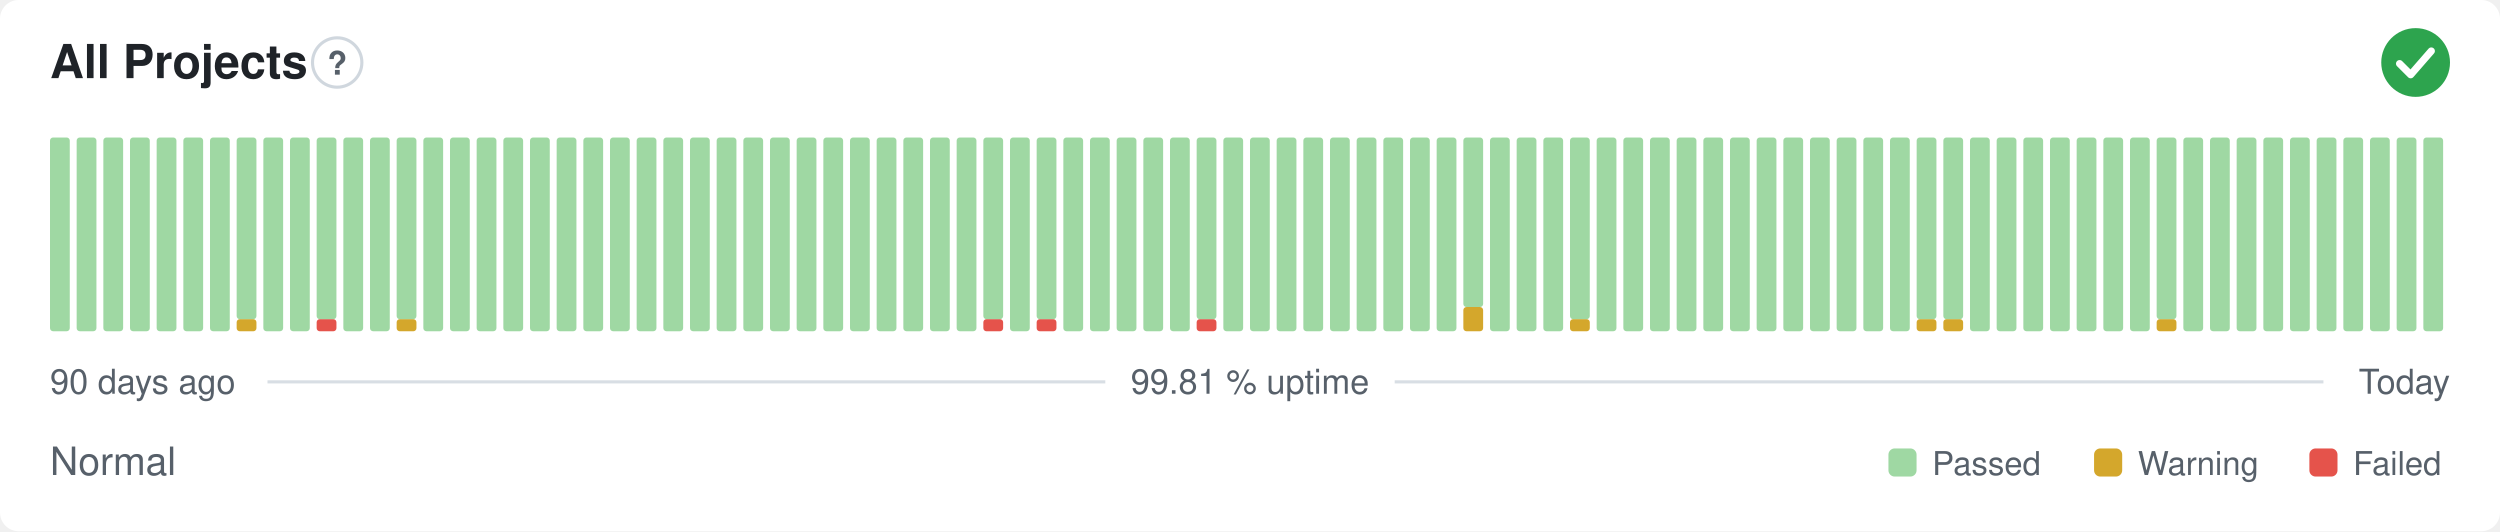
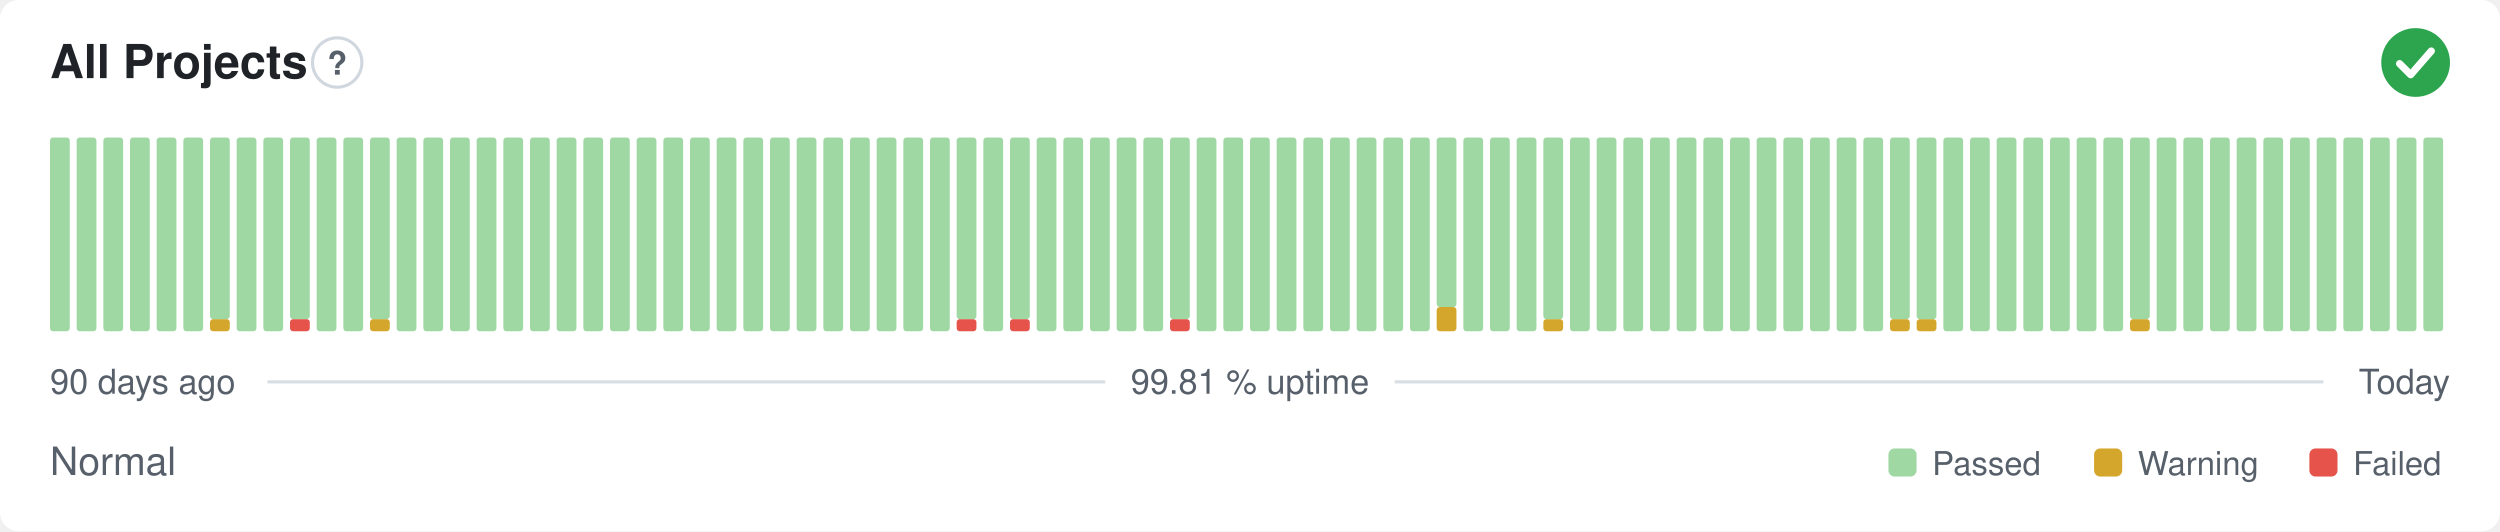
<svg xmlns="http://www.w3.org/2000/svg" width="800" height="170" viewBox="0 0 800 170" role="img" aria-label="All Projects: Normal, 99.81 % uptime over the last 90 days" font-family="-apple-system,BlinkMacSystemFont,'Segoe UI',Helvetica,Arial,sans-serif">
  <style>
    @media (prefers-color-scheme: dark) {
      .bg { fill: #0d1117 }
      .title { fill: #e6edf3 }
      .muted { fill: #8b949e }
      .hint { stroke: #30363d }
      .rule { stroke: #30363d }
      .nodata { fill: #21262d }
    }
  </style>
  <rect class="bg" width="800" height="170" rx="6" fill="#ffffff" />
  <text class="title" x="16" y="25" font-size="15" font-weight="600" fill="#1f2328">All Projects</text>
  <circle class="hint" cx="107.9" cy="20" r="7.9" fill="none" stroke="#d0d7de" stroke-width="1" />
  <text class="muted" x="107.9" y="23.9" text-anchor="middle" font-size="10.4" font-weight="700" fill="#57606a">?</text>
  <circle cx="773" cy="20" r="11" fill="#2da44e" />
  <path d="M767.87 20.37l3.54 3.54 6.60 -7.58" fill="none" stroke="#fff" stroke-width="2.31" stroke-linecap="round" stroke-linejoin="round" />
  <rect x="16.00" y="44.00" width="6.33" height="62.00" rx="1" fill="#9fd8a3" />
  <rect x="24.53" y="44.00" width="6.33" height="62.00" rx="1" fill="#9fd8a3" />
  <rect x="33.07" y="44.00" width="6.33" height="62.00" rx="1" fill="#9fd8a3" />
  <rect x="41.60" y="44.00" width="6.33" height="62.00" rx="1" fill="#9fd8a3" />
  <rect x="50.13" y="44.00" width="6.33" height="62.00" rx="1" fill="#9fd8a3" />
  <rect x="58.67" y="44.00" width="6.33" height="62.00" rx="1" fill="#9fd8a3" />
-   <rect x="67.20" y="44.00" width="6.33" height="62.00" rx="1" fill="#9fd8a3" />
-   <rect x="75.73" y="102.13" width="6.33" height="3.88" rx="1" fill="#d4a72c" />
-   <rect x="75.73" y="44.00" width="6.33" height="58.13" rx="1" fill="#9fd8a3" />
+   <rect x="67.20" y="102.13" width="6.33" height="3.88" rx="1" fill="#d4a72c" />
+   <rect x="67.20" y="44.00" width="6.33" height="58.13" rx="1" fill="#9fd8a3" />
+   <rect x="75.73" y="44.00" width="6.33" height="62.00" rx="1" fill="#9fd8a3" />
  <rect x="84.27" y="44.00" width="6.33" height="62.00" rx="1" fill="#9fd8a3" />
-   <rect x="92.80" y="44.00" width="6.33" height="62.00" rx="1" fill="#9fd8a3" />
-   <rect x="101.33" y="102.13" width="6.33" height="3.88" rx="1" fill="#e5534b" />
-   <rect x="101.33" y="44.00" width="6.33" height="58.13" rx="1" fill="#9fd8a3" />
+   <rect x="92.80" y="102.13" width="6.33" height="3.88" rx="1" fill="#e5534b" />
+   <rect x="92.80" y="44.00" width="6.33" height="58.13" rx="1" fill="#9fd8a3" />
+   <rect x="101.33" y="44.00" width="6.33" height="62.00" rx="1" fill="#9fd8a3" />
  <rect x="109.87" y="44.00" width="6.33" height="62.00" rx="1" fill="#9fd8a3" />
-   <rect x="118.40" y="44.00" width="6.33" height="62.00" rx="1" fill="#9fd8a3" />
-   <rect x="126.93" y="102.13" width="6.33" height="3.88" rx="1" fill="#d4a72c" />
-   <rect x="126.93" y="44.00" width="6.33" height="58.13" rx="1" fill="#9fd8a3" />
+   <rect x="118.40" y="102.13" width="6.33" height="3.88" rx="1" fill="#d4a72c" />
+   <rect x="118.40" y="44.00" width="6.33" height="58.13" rx="1" fill="#9fd8a3" />
+   <rect x="126.93" y="44.00" width="6.33" height="62.00" rx="1" fill="#9fd8a3" />
  <rect x="135.47" y="44.00" width="6.33" height="62.00" rx="1" fill="#9fd8a3" />
  <rect x="144.00" y="44.00" width="6.33" height="62.00" rx="1" fill="#9fd8a3" />
  <rect x="152.53" y="44.00" width="6.33" height="62.00" rx="1" fill="#9fd8a3" />
  <rect x="161.07" y="44.00" width="6.33" height="62.00" rx="1" fill="#9fd8a3" />
  <rect x="169.60" y="44.00" width="6.33" height="62.00" rx="1" fill="#9fd8a3" />
  <rect x="178.13" y="44.00" width="6.33" height="62.00" rx="1" fill="#9fd8a3" />
  <rect x="186.67" y="44.00" width="6.33" height="62.00" rx="1" fill="#9fd8a3" />
  <rect x="195.20" y="44.00" width="6.33" height="62.00" rx="1" fill="#9fd8a3" />
  <rect x="203.73" y="44.00" width="6.33" height="62.00" rx="1" fill="#9fd8a3" />
  <rect x="212.27" y="44.00" width="6.33" height="62.00" rx="1" fill="#9fd8a3" />
  <rect x="220.80" y="44.00" width="6.33" height="62.00" rx="1" fill="#9fd8a3" />
  <rect x="229.33" y="44.00" width="6.33" height="62.00" rx="1" fill="#9fd8a3" />
  <rect x="237.87" y="44.00" width="6.33" height="62.00" rx="1" fill="#9fd8a3" />
  <rect x="246.40" y="44.00" width="6.33" height="62.00" rx="1" fill="#9fd8a3" />
  <rect x="254.93" y="44.00" width="6.33" height="62.00" rx="1" fill="#9fd8a3" />
  <rect x="263.47" y="44.00" width="6.33" height="62.00" rx="1" fill="#9fd8a3" />
  <rect x="272.00" y="44.00" width="6.33" height="62.00" rx="1" fill="#9fd8a3" />
  <rect x="280.53" y="44.00" width="6.33" height="62.00" rx="1" fill="#9fd8a3" />
  <rect x="289.07" y="44.00" width="6.33" height="62.00" rx="1" fill="#9fd8a3" />
  <rect x="297.60" y="44.00" width="6.33" height="62.00" rx="1" fill="#9fd8a3" />
-   <rect x="306.13" y="44.00" width="6.33" height="62.00" rx="1" fill="#9fd8a3" />
-   <rect x="314.67" y="102.13" width="6.33" height="3.88" rx="1" fill="#e5534b" />
-   <rect x="314.67" y="44.00" width="6.33" height="58.13" rx="1" fill="#9fd8a3" />
-   <rect x="323.20" y="44.00" width="6.33" height="62.00" rx="1" fill="#9fd8a3" />
-   <rect x="331.73" y="102.13" width="6.33" height="3.88" rx="1" fill="#e5534b" />
-   <rect x="331.73" y="44.00" width="6.33" height="58.13" rx="1" fill="#9fd8a3" />
+   <rect x="306.13" y="102.13" width="6.33" height="3.88" rx="1" fill="#e5534b" />
+   <rect x="306.13" y="44.00" width="6.33" height="58.13" rx="1" fill="#9fd8a3" />
+   <rect x="314.67" y="44.00" width="6.33" height="62.00" rx="1" fill="#9fd8a3" />
+   <rect x="323.20" y="102.13" width="6.33" height="3.88" rx="1" fill="#e5534b" />
+   <rect x="323.20" y="44.00" width="6.33" height="58.13" rx="1" fill="#9fd8a3" />
+   <rect x="331.73" y="44.00" width="6.33" height="62.00" rx="1" fill="#9fd8a3" />
  <rect x="340.27" y="44.00" width="6.33" height="62.00" rx="1" fill="#9fd8a3" />
  <rect x="348.80" y="44.00" width="6.33" height="62.00" rx="1" fill="#9fd8a3" />
  <rect x="357.33" y="44.00" width="6.33" height="62.00" rx="1" fill="#9fd8a3" />
  <rect x="365.87" y="44.00" width="6.33" height="62.00" rx="1" fill="#9fd8a3" />
-   <rect x="374.40" y="44.00" width="6.33" height="62.00" rx="1" fill="#9fd8a3" />
-   <rect x="382.93" y="102.13" width="6.33" height="3.88" rx="1" fill="#e5534b" />
-   <rect x="382.93" y="44.00" width="6.33" height="58.13" rx="1" fill="#9fd8a3" />
+   <rect x="374.40" y="102.13" width="6.33" height="3.88" rx="1" fill="#e5534b" />
+   <rect x="374.40" y="44.00" width="6.33" height="58.13" rx="1" fill="#9fd8a3" />
+   <rect x="382.93" y="44.00" width="6.33" height="62.00" rx="1" fill="#9fd8a3" />
  <rect x="391.47" y="44.00" width="6.33" height="62.00" rx="1" fill="#9fd8a3" />
  <rect x="400.00" y="44.00" width="6.33" height="62.00" rx="1" fill="#9fd8a3" />
  <rect x="408.53" y="44.00" width="6.33" height="62.00" rx="1" fill="#9fd8a3" />
  <rect x="417.07" y="44.00" width="6.33" height="62.00" rx="1" fill="#9fd8a3" />
  <rect x="425.60" y="44.00" width="6.33" height="62.00" rx="1" fill="#9fd8a3" />
  <rect x="434.13" y="44.00" width="6.33" height="62.00" rx="1" fill="#9fd8a3" />
  <rect x="442.67" y="44.00" width="6.33" height="62.00" rx="1" fill="#9fd8a3" />
  <rect x="451.20" y="44.00" width="6.33" height="62.00" rx="1" fill="#9fd8a3" />
-   <rect x="459.73" y="44.00" width="6.33" height="62.00" rx="1" fill="#9fd8a3" />
-   <rect x="468.27" y="98.25" width="6.33" height="7.75" rx="1" fill="#d4a72c" />
-   <rect x="468.27" y="44.00" width="6.33" height="54.25" rx="1" fill="#9fd8a3" />
+   <rect x="459.73" y="98.25" width="6.33" height="7.75" rx="1" fill="#d4a72c" />
+   <rect x="459.73" y="44.00" width="6.33" height="54.25" rx="1" fill="#9fd8a3" />
+   <rect x="468.27" y="44.00" width="6.33" height="62.00" rx="1" fill="#9fd8a3" />
  <rect x="476.80" y="44.00" width="6.33" height="62.00" rx="1" fill="#9fd8a3" />
  <rect x="485.33" y="44.00" width="6.33" height="62.00" rx="1" fill="#9fd8a3" />
-   <rect x="493.87" y="44.00" width="6.33" height="62.00" rx="1" fill="#9fd8a3" />
-   <rect x="502.40" y="102.13" width="6.33" height="3.88" rx="1" fill="#d4a72c" />
-   <rect x="502.40" y="44.00" width="6.33" height="58.13" rx="1" fill="#9fd8a3" />
+   <rect x="493.87" y="102.13" width="6.33" height="3.88" rx="1" fill="#d4a72c" />
+   <rect x="493.87" y="44.00" width="6.33" height="58.13" rx="1" fill="#9fd8a3" />
+   <rect x="502.40" y="44.00" width="6.33" height="62.00" rx="1" fill="#9fd8a3" />
  <rect x="510.93" y="44.00" width="6.33" height="62.00" rx="1" fill="#9fd8a3" />
  <rect x="519.47" y="44.00" width="6.33" height="62.00" rx="1" fill="#9fd8a3" />
  <rect x="528.00" y="44.00" width="6.33" height="62.00" rx="1" fill="#9fd8a3" />
  <rect x="536.53" y="44.00" width="6.33" height="62.00" rx="1" fill="#9fd8a3" />
  <rect x="545.07" y="44.00" width="6.33" height="62.00" rx="1" fill="#9fd8a3" />
  <rect x="553.60" y="44.00" width="6.33" height="62.00" rx="1" fill="#9fd8a3" />
  <rect x="562.13" y="44.00" width="6.33" height="62.00" rx="1" fill="#9fd8a3" />
  <rect x="570.67" y="44.00" width="6.33" height="62.00" rx="1" fill="#9fd8a3" />
  <rect x="579.20" y="44.00" width="6.33" height="62.00" rx="1" fill="#9fd8a3" />
  <rect x="587.73" y="44.00" width="6.33" height="62.00" rx="1" fill="#9fd8a3" />
  <rect x="596.27" y="44.00" width="6.33" height="62.00" rx="1" fill="#9fd8a3" />
-   <rect x="604.80" y="44.00" width="6.33" height="62.00" rx="1" fill="#9fd8a3" />
+   <rect x="604.80" y="102.13" width="6.33" height="3.88" rx="1" fill="#d4a72c" />
+   <rect x="604.80" y="44.00" width="6.33" height="58.13" rx="1" fill="#9fd8a3" />
  <rect x="613.33" y="102.13" width="6.33" height="3.88" rx="1" fill="#d4a72c" />
  <rect x="613.33" y="44.00" width="6.33" height="58.13" rx="1" fill="#9fd8a3" />
-   <rect x="621.87" y="102.13" width="6.33" height="3.88" rx="1" fill="#d4a72c" />
-   <rect x="621.87" y="44.00" width="6.33" height="58.13" rx="1" fill="#9fd8a3" />
+   <rect x="621.87" y="44.00" width="6.33" height="62.00" rx="1" fill="#9fd8a3" />
  <rect x="630.40" y="44.00" width="6.33" height="62.00" rx="1" fill="#9fd8a3" />
  <rect x="638.93" y="44.00" width="6.33" height="62.00" rx="1" fill="#9fd8a3" />
  <rect x="647.47" y="44.00" width="6.33" height="62.00" rx="1" fill="#9fd8a3" />
  <rect x="656.00" y="44.00" width="6.33" height="62.00" rx="1" fill="#9fd8a3" />
  <rect x="664.53" y="44.00" width="6.33" height="62.00" rx="1" fill="#9fd8a3" />
  <rect x="673.07" y="44.00" width="6.33" height="62.00" rx="1" fill="#9fd8a3" />
-   <rect x="681.60" y="44.00" width="6.33" height="62.00" rx="1" fill="#9fd8a3" />
-   <rect x="690.13" y="102.13" width="6.33" height="3.88" rx="1" fill="#d4a72c" />
-   <rect x="690.13" y="44.00" width="6.33" height="58.13" rx="1" fill="#9fd8a3" />
+   <rect x="681.60" y="102.13" width="6.33" height="3.88" rx="1" fill="#d4a72c" />
+   <rect x="681.60" y="44.00" width="6.33" height="58.13" rx="1" fill="#9fd8a3" />
+   <rect x="690.13" y="44.00" width="6.33" height="62.00" rx="1" fill="#9fd8a3" />
  <rect x="698.67" y="44.00" width="6.33" height="62.00" rx="1" fill="#9fd8a3" />
  <rect x="707.20" y="44.00" width="6.33" height="62.00" rx="1" fill="#9fd8a3" />
  <rect x="715.73" y="44.00" width="6.33" height="62.00" rx="1" fill="#9fd8a3" />
  <rect x="724.27" y="44.00" width="6.33" height="62.00" rx="1" fill="#9fd8a3" />
  <rect x="732.80" y="44.00" width="6.33" height="62.00" rx="1" fill="#9fd8a3" />
  <rect x="741.33" y="44.00" width="6.33" height="62.00" rx="1" fill="#9fd8a3" />
  <rect x="749.87" y="44.00" width="6.33" height="62.00" rx="1" fill="#9fd8a3" />
  <rect x="758.40" y="44.00" width="6.33" height="62.00" rx="1" fill="#9fd8a3" />
  <rect x="766.93" y="44.00" width="6.33" height="62.00" rx="1" fill="#9fd8a3" />
  <rect x="775.47" y="44.00" width="6.33" height="62.00" rx="1" fill="#9fd8a3" />
  <text class="muted" x="16" y="126" font-size="11" fill="#57606a">90 days ago</text>
  <text class="muted" x="400" y="126" text-anchor="middle" font-size="11" fill="#57606a">99.81 % uptime</text>
  <text class="muted" x="784" y="126" text-anchor="end" font-size="11" fill="#57606a">Today</text>
  <line class="rule" x1="85.6" y1="122.2" x2="353.7" y2="122.2" stroke="#d8dee4" stroke-width="1" />
  <line class="rule" x1="446.3" y1="122.2" x2="743.5" y2="122.2" stroke="#d8dee4" stroke-width="1" />
  <text class="muted" x="16" y="152" font-size="12.5" fill="#57606a">Normal</text>
  <rect x="604.3" y="143.5" width="9.0" height="9.0" rx="2" fill="#9fd8a3" />
  <text class="muted" x="618.3" y="152" font-size="10.5" fill="#57606a">Passed</text>
  <rect x="670.1" y="143.5" width="9.0" height="9.0" rx="2" fill="#d4a72c" />
  <text class="muted" x="684.1" y="152" font-size="10.5" fill="#57606a">Warning</text>
  <rect x="739.0" y="143.5" width="9.0" height="9.0" rx="2" fill="#e5534b" />
  <text class="muted" x="753.0" y="152" font-size="10.5" fill="#57606a">Failed</text>
</svg>
